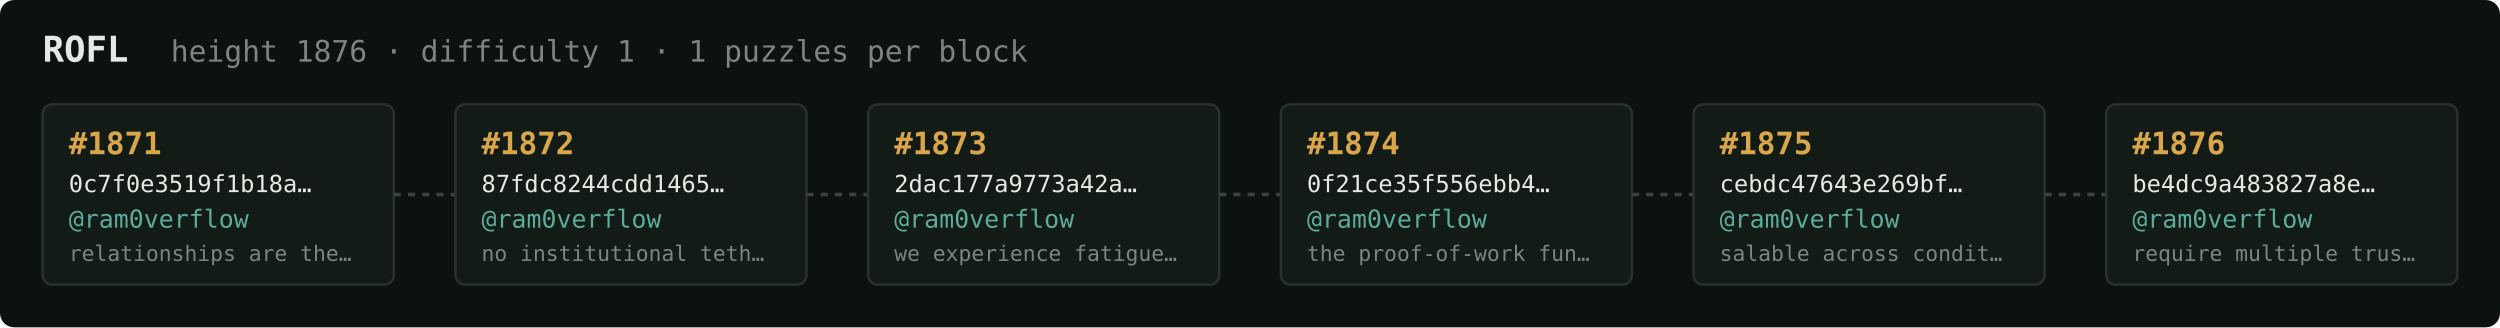
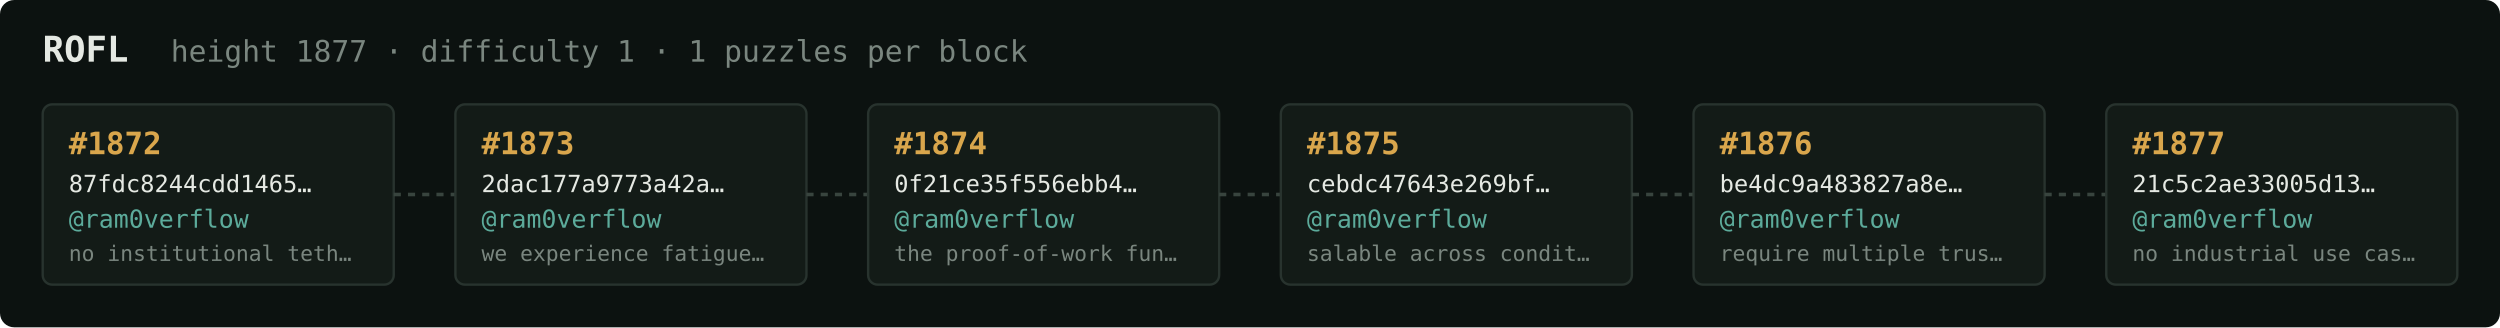
<svg xmlns="http://www.w3.org/2000/svg" width="1054" height="138" viewBox="0 0 1054 138" font-family="ui-monospace,SFMono-Regular,Menlo,monospace">
  <rect fill="#0c1210" width="1054" height="138" rx="6" />
  <text x="18" y="26" fill="#e5e9e3" font-size="15" font-weight="700">ROFL</text>
-   <text x="72" y="26" fill="#7a867f" font-size="12.5">height 1876 · difficulty 1 · 1 puzzles per block</text>
+   <text x="72" y="26" fill="#7a867f" font-size="12.5">height 1877 · difficulty 1 · 1 puzzles per block</text>
  <rect x="18" y="44" width="148" height="76" rx="4" fill="#131b17" stroke="#28332e" stroke-width="1" />
-   <text x="29" y="65" fill="#d9a64c" font-size="13" font-weight="700">#1871</text>
-   <text x="29" y="81" fill="#e5e9e3" font-size="10">0c7f0e3519f1b18a…</text>
+   <text x="29" y="65" fill="#d9a64c" font-size="13" font-weight="700">#1872</text>
+   <text x="29" y="81" fill="#e5e9e3" font-size="10">87fdc8244cdd1465…</text>
  <text x="29" y="96" fill="#5cab9b" font-size="10.5">@ram0verflow</text>
-   <text x="29" y="110" fill="#7a867f" font-size="9">relationships are the…</text>
+   <text x="29" y="110" fill="#7a867f" font-size="9">no institutional teth…</text>
  <line x1="166" y1="82.0" x2="192" y2="82.0" stroke="#38443e" stroke-width="1.5" stroke-dasharray="3 3" />
  <rect x="192" y="44" width="148" height="76" rx="4" fill="#131b17" stroke="#28332e" stroke-width="1" />
-   <text x="203" y="65" fill="#d9a64c" font-size="13" font-weight="700">#1872</text>
-   <text x="203" y="81" fill="#e5e9e3" font-size="10">87fdc8244cdd1465…</text>
+   <text x="203" y="65" fill="#d9a64c" font-size="13" font-weight="700">#1873</text>
+   <text x="203" y="81" fill="#e5e9e3" font-size="10">2dac177a9773a42a…</text>
  <text x="203" y="96" fill="#5cab9b" font-size="10.5">@ram0verflow</text>
-   <text x="203" y="110" fill="#7a867f" font-size="9">no institutional teth…</text>
+   <text x="203" y="110" fill="#7a867f" font-size="9">we experience fatigue…</text>
  <line x1="340" y1="82.0" x2="366" y2="82.0" stroke="#38443e" stroke-width="1.5" stroke-dasharray="3 3" />
  <rect x="366" y="44" width="148" height="76" rx="4" fill="#131b17" stroke="#28332e" stroke-width="1" />
-   <text x="377" y="65" fill="#d9a64c" font-size="13" font-weight="700">#1873</text>
-   <text x="377" y="81" fill="#e5e9e3" font-size="10">2dac177a9773a42a…</text>
+   <text x="377" y="65" fill="#d9a64c" font-size="13" font-weight="700">#1874</text>
+   <text x="377" y="81" fill="#e5e9e3" font-size="10">0f21ce35f556ebb4…</text>
  <text x="377" y="96" fill="#5cab9b" font-size="10.5">@ram0verflow</text>
-   <text x="377" y="110" fill="#7a867f" font-size="9">we experience fatigue…</text>
+   <text x="377" y="110" fill="#7a867f" font-size="9">the proof-of-work fun…</text>
  <line x1="514" y1="82.0" x2="540" y2="82.0" stroke="#38443e" stroke-width="1.5" stroke-dasharray="3 3" />
  <rect x="540" y="44" width="148" height="76" rx="4" fill="#131b17" stroke="#28332e" stroke-width="1" />
-   <text x="551" y="65" fill="#d9a64c" font-size="13" font-weight="700">#1874</text>
-   <text x="551" y="81" fill="#e5e9e3" font-size="10">0f21ce35f556ebb4…</text>
+   <text x="551" y="65" fill="#d9a64c" font-size="13" font-weight="700">#1875</text>
+   <text x="551" y="81" fill="#e5e9e3" font-size="10">cebdc47643e269bf…</text>
  <text x="551" y="96" fill="#5cab9b" font-size="10.5">@ram0verflow</text>
-   <text x="551" y="110" fill="#7a867f" font-size="9">the proof-of-work fun…</text>
+   <text x="551" y="110" fill="#7a867f" font-size="9">salable across condit…</text>
  <line x1="688" y1="82.0" x2="714" y2="82.0" stroke="#38443e" stroke-width="1.5" stroke-dasharray="3 3" />
  <rect x="714" y="44" width="148" height="76" rx="4" fill="#131b17" stroke="#28332e" stroke-width="1" />
-   <text x="725" y="65" fill="#d9a64c" font-size="13" font-weight="700">#1875</text>
-   <text x="725" y="81" fill="#e5e9e3" font-size="10">cebdc47643e269bf…</text>
+   <text x="725" y="65" fill="#d9a64c" font-size="13" font-weight="700">#1876</text>
+   <text x="725" y="81" fill="#e5e9e3" font-size="10">be4dc9a483827a8e…</text>
  <text x="725" y="96" fill="#5cab9b" font-size="10.5">@ram0verflow</text>
-   <text x="725" y="110" fill="#7a867f" font-size="9">salable across condit…</text>
+   <text x="725" y="110" fill="#7a867f" font-size="9">require multiple trus…</text>
  <line x1="862" y1="82.0" x2="888" y2="82.0" stroke="#38443e" stroke-width="1.5" stroke-dasharray="3 3" />
  <rect x="888" y="44" width="148" height="76" rx="4" fill="#131b17" stroke="#28332e" stroke-width="1" />
-   <text x="899" y="65" fill="#d9a64c" font-size="13" font-weight="700">#1876</text>
-   <text x="899" y="81" fill="#e5e9e3" font-size="10">be4dc9a483827a8e…</text>
+   <text x="899" y="65" fill="#d9a64c" font-size="13" font-weight="700">#1877</text>
+   <text x="899" y="81" fill="#e5e9e3" font-size="10">21c5c2ae33005d13…</text>
  <text x="899" y="96" fill="#5cab9b" font-size="10.5">@ram0verflow</text>
-   <text x="899" y="110" fill="#7a867f" font-size="9">require multiple trus…</text>
+   <text x="899" y="110" fill="#7a867f" font-size="9">no industrial use cas…</text>
</svg>
